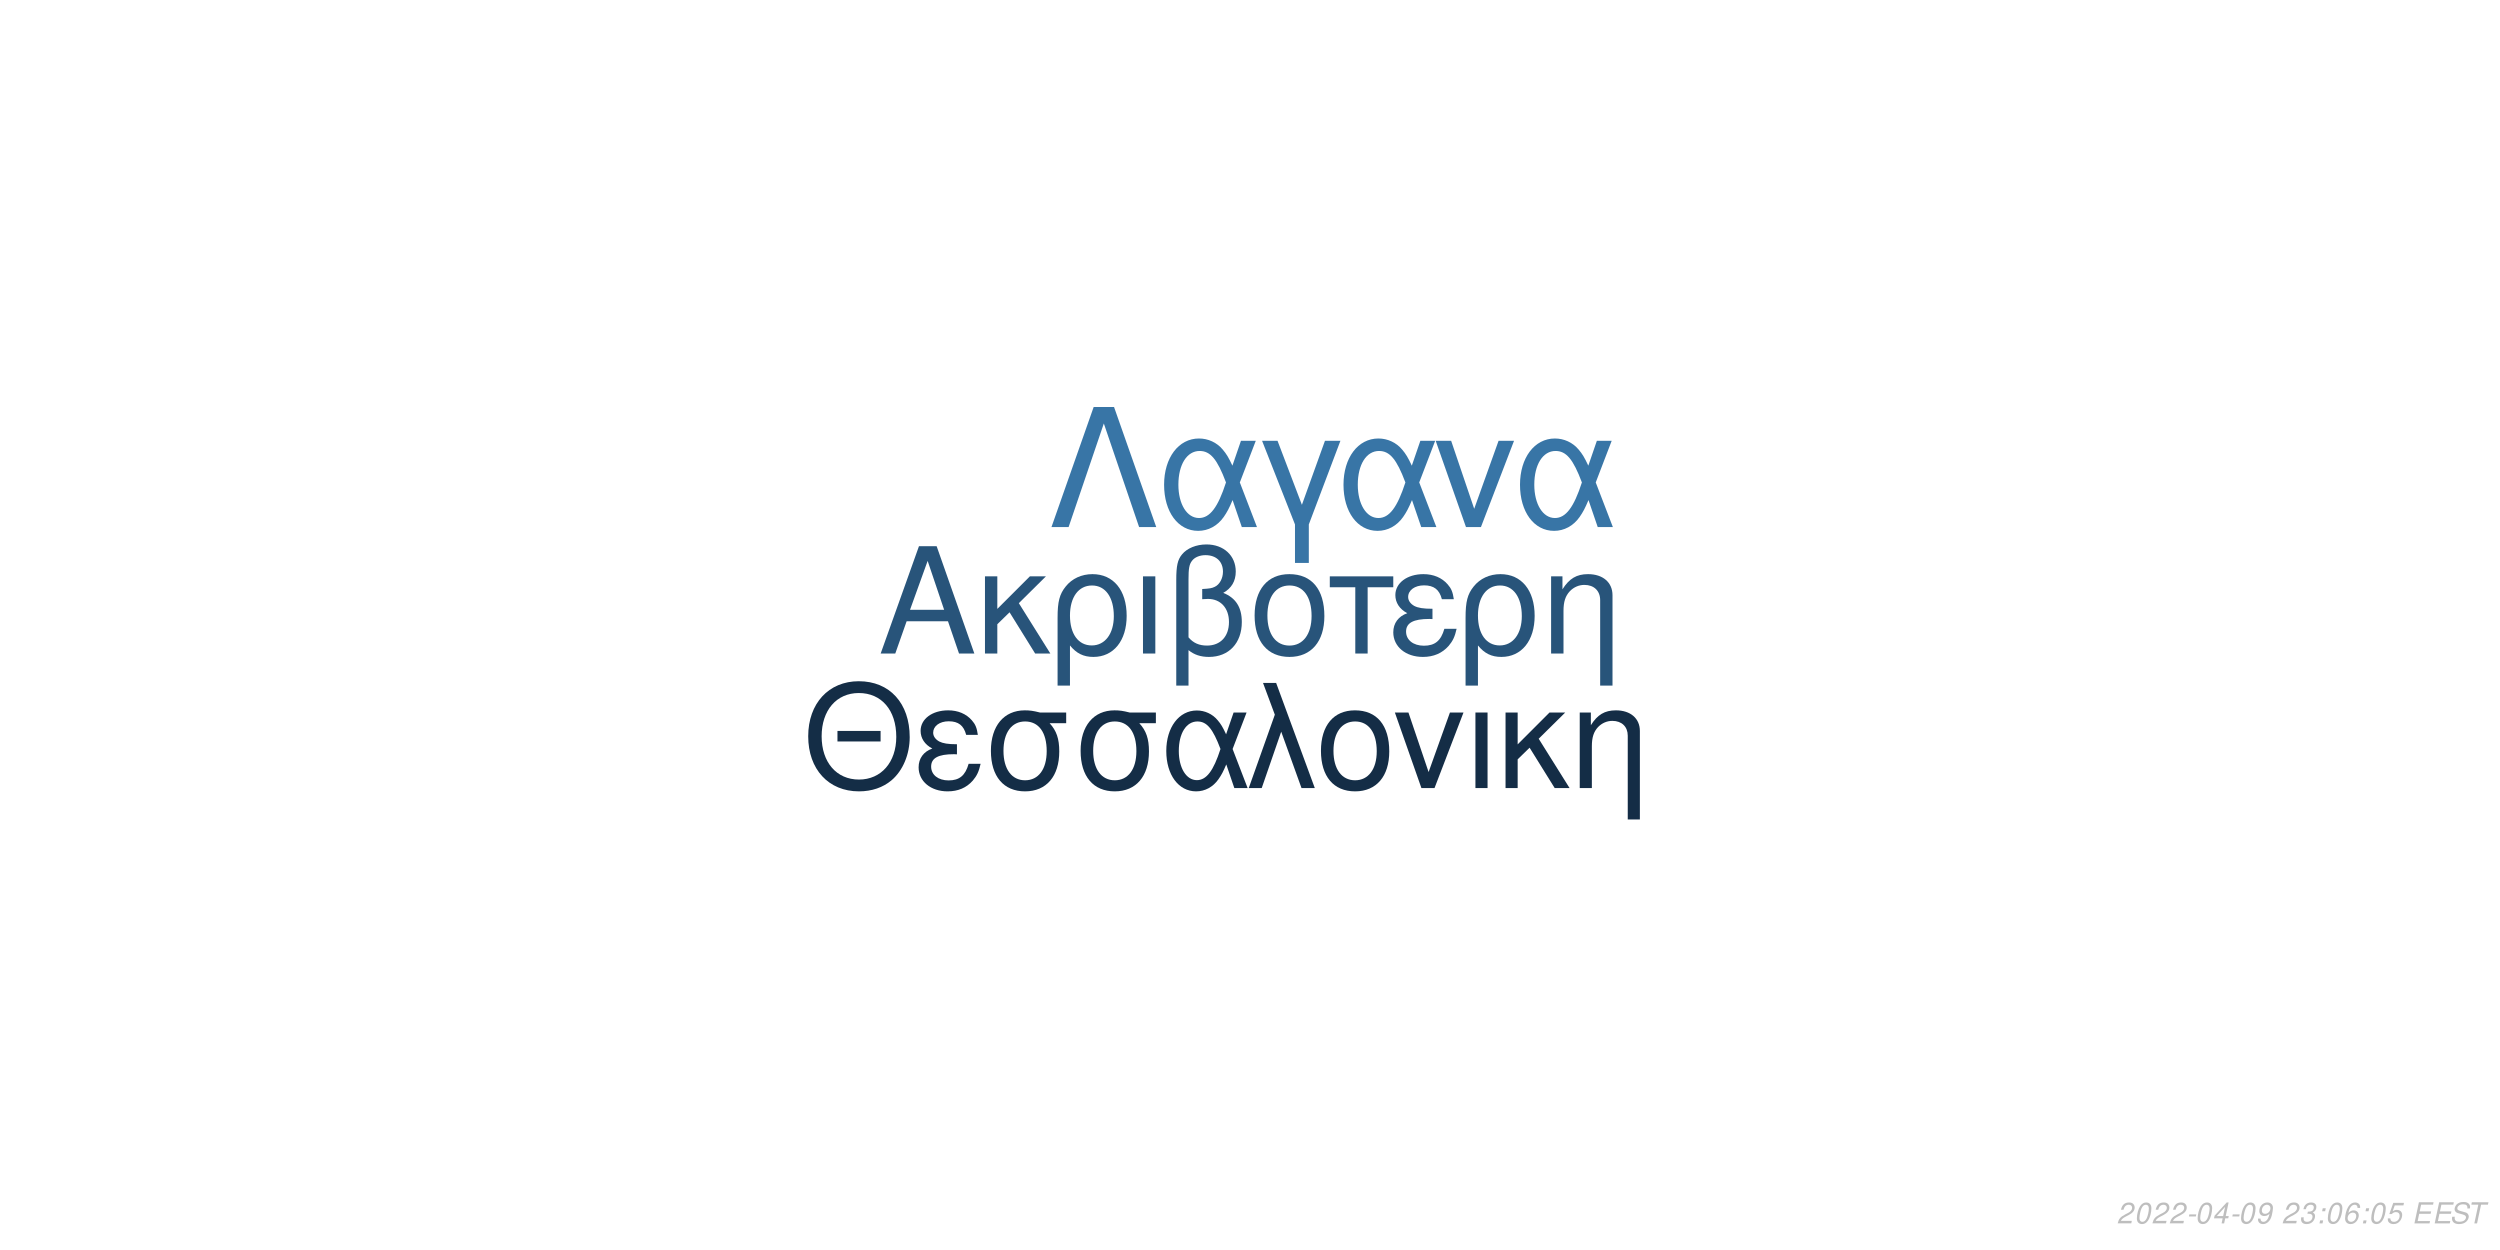
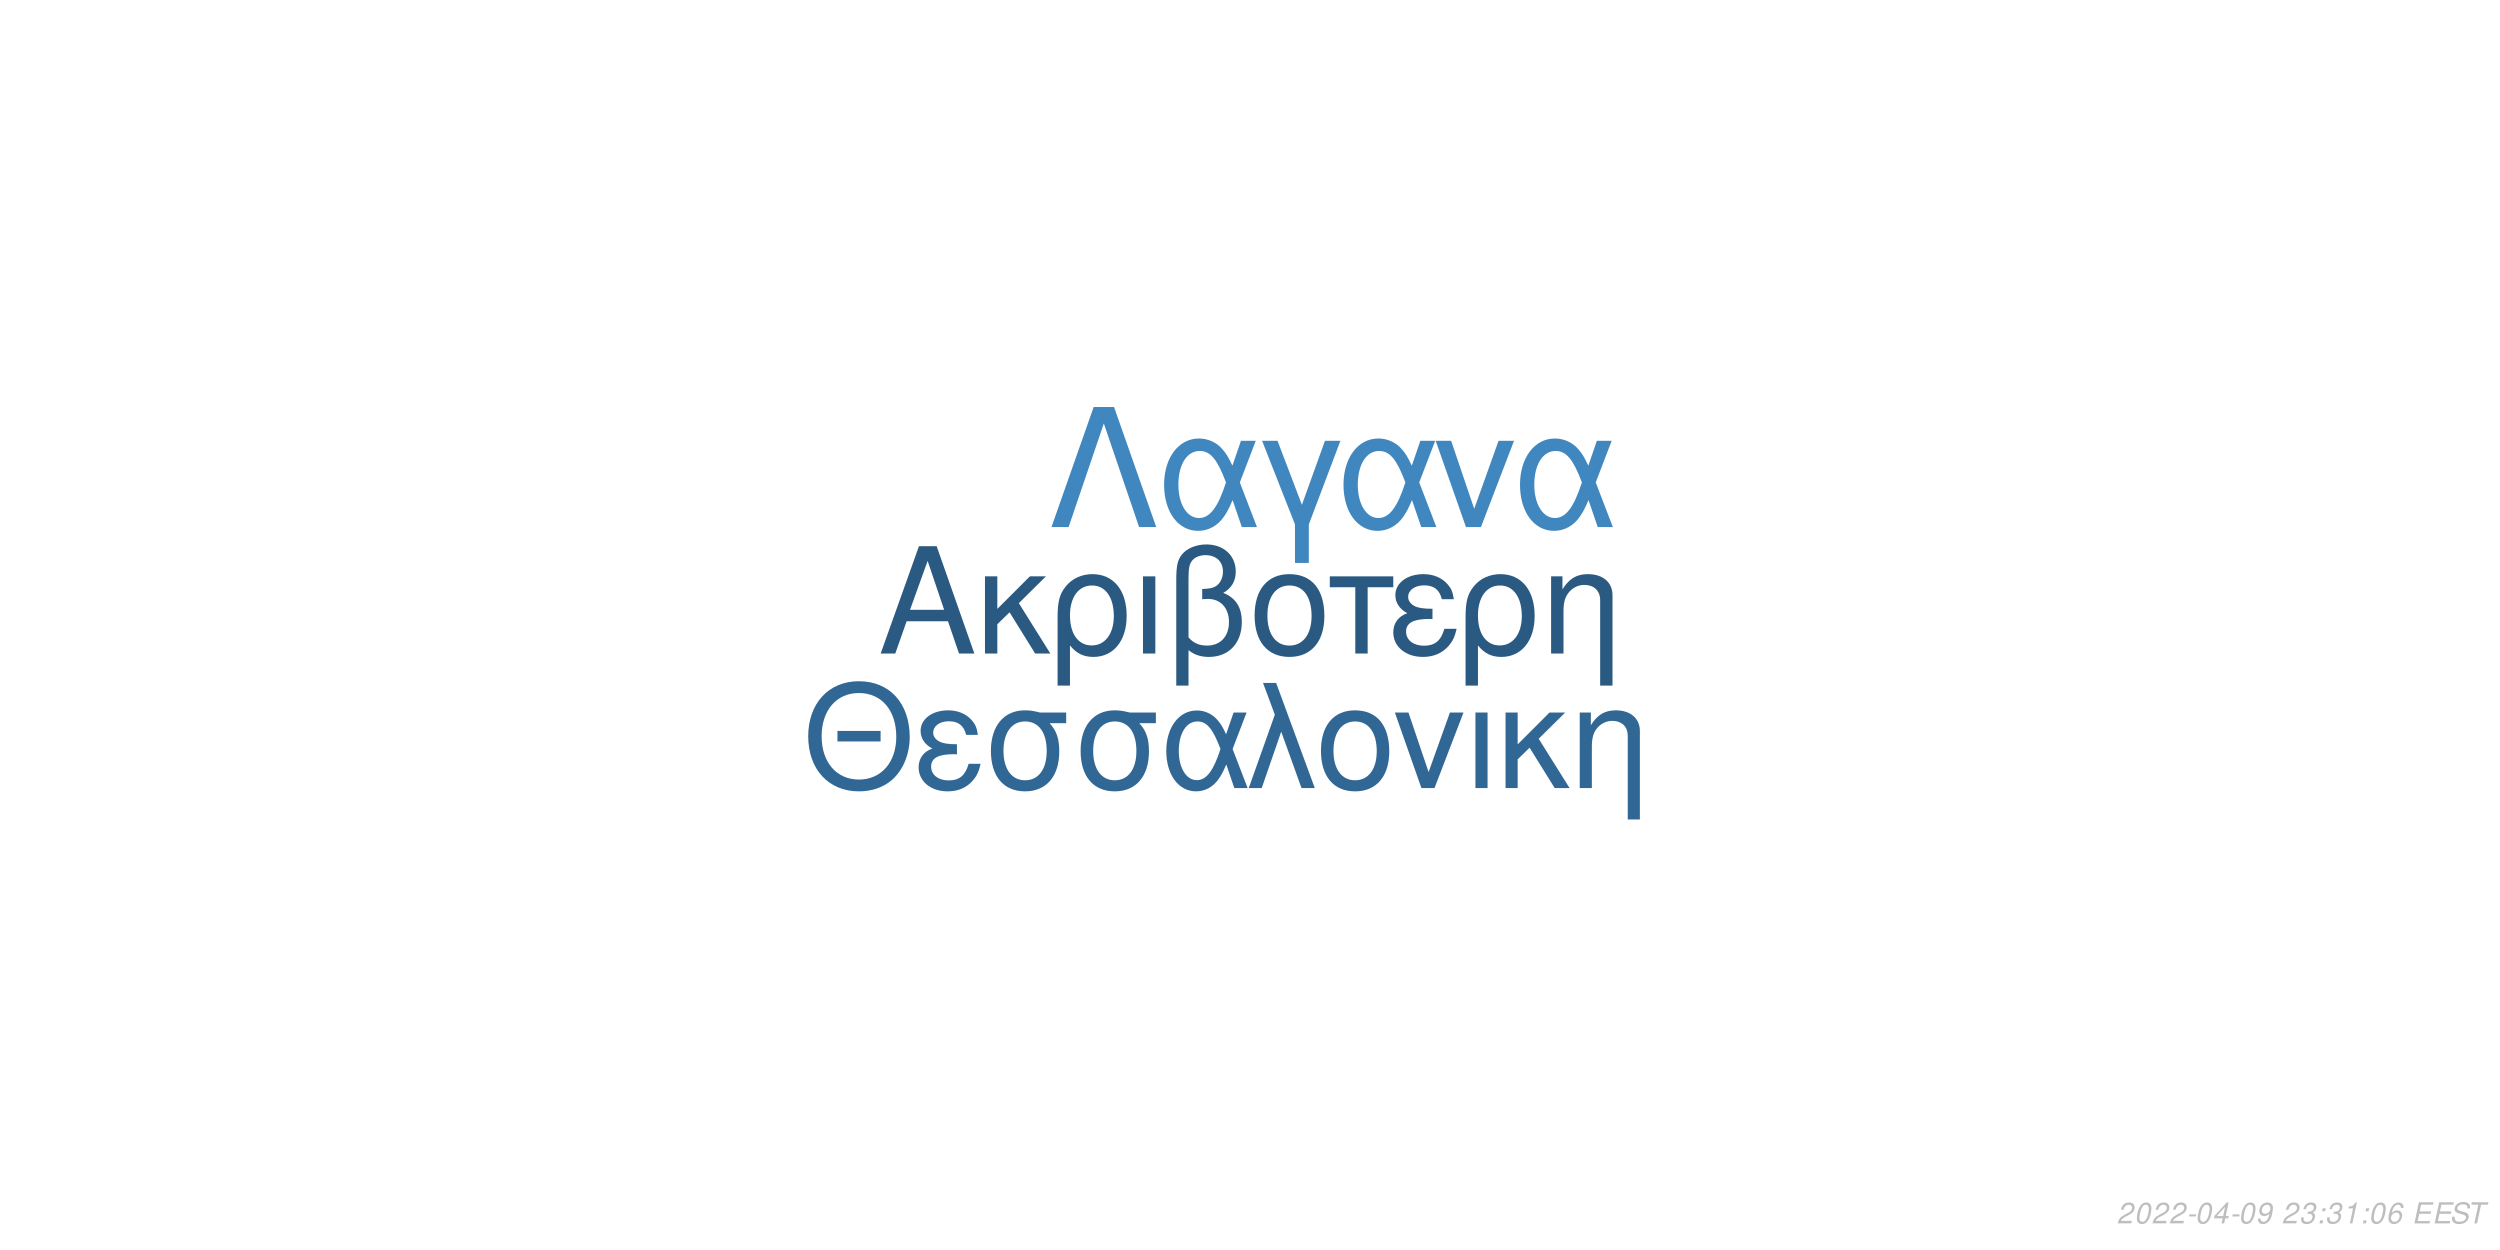
<svg xmlns="http://www.w3.org/2000/svg" xmlns:xlink="http://www.w3.org/1999/xlink" width="864pt" height="432pt" viewBox="0 0 864 432" version="1.1">
  <defs>
    <g>
      <symbol overflow="visible" id="glyph0-0">
        <path style="stroke:none;" d="" />
      </symbol>
      <symbol overflow="visible" id="glyph0-1">
        <path style="stroke:none;" d="M 24.125 -11.141 L 27.938 0 L 33.234 0 L 20.203 -37.094 L 14.094 -37.094 L 0.859 0 L 5.906 0 L 9.828 -11.141 Z M 22.797 -15.109 L 11 -15.109 L 17.094 -32.016 Z M 22.797 -15.109 " />
      </symbol>
      <symbol overflow="visible" id="glyph0-2">
        <path style="stroke:none;" d="M 7.172 -15.422 L 7.172 -26.672 L 2.906 -26.672 L 2.906 0 L 7.172 0 L 7.172 -10.125 L 11.406 -14.25 L 20.25 0 L 25.5 0 L 14.609 -17.406 L 23.969 -26.672 L 18.422 -26.672 Z M 7.172 -15.422 " />
      </symbol>
      <symbol overflow="visible" id="glyph0-3">
        <path style="stroke:none;" d="M 3 11.094 L 7.281 11.094 L 7.281 -2.797 C 9.516 -0.047 11.953 1.172 15.375 1.172 C 22.344 1.172 26.875 -4.422 26.875 -13.031 C 26.875 -21.891 22.297 -27.438 15.062 -27.438 C 11.297 -27.438 7.984 -25.906 5.797 -23.156 C 3.672 -20.516 3 -17.969 3 -12.359 Z M 14.906 -23.516 C 19.547 -23.516 22.438 -19.438 22.438 -12.922 C 22.438 -6.812 19.391 -2.797 14.812 -2.797 C 10.172 -2.797 7.281 -6.766 7.281 -13.125 C 7.281 -19.484 10.234 -23.516 14.906 -23.516 Z M 14.906 -23.516 " />
      </symbol>
      <symbol overflow="visible" id="glyph0-4">
        <path style="stroke:none;" d="M 3.516 0 L 7.781 0 L 7.781 -26.672 L 3.516 -26.672 Z M 3.516 0 " />
      </symbol>
      <symbol overflow="visible" id="glyph0-5">
        <path style="stroke:none;" d="M 4.016 11.094 L 8.25 11.094 L 8.25 -1.172 C 10.172 0.406 12.422 1.172 15.312 1.172 C 22.188 1.172 26.672 -3.609 26.672 -10.891 C 26.672 -15.984 24.578 -19.234 20.25 -20.969 C 23.109 -22.547 24.578 -25.031 24.578 -28.344 C 24.578 -33.844 20.406 -37.703 14.453 -37.703 C 10.938 -37.703 7.734 -36.391 6 -34.25 C 4.484 -32.422 4.016 -30.328 4.016 -25.391 Z M 8.25 -25.656 C 8.25 -29.359 8.5 -30.844 9.469 -32.062 C 10.375 -33.281 12.156 -34 14.094 -34 C 17.812 -34 20.156 -31.812 20.156 -28.297 C 20.156 -25.953 18.984 -23.812 17.297 -23.047 C 16.281 -22.547 15.469 -22.438 12.984 -22.297 L 12.984 -18.781 C 13.734 -18.828 14.344 -18.875 14.969 -18.875 C 19.344 -18.875 22.234 -15.719 22.234 -10.891 C 22.234 -5.906 19.281 -2.75 14.656 -2.75 C 11.953 -2.75 9.922 -3.609 8.25 -5.594 Z M 8.25 -25.656 " />
      </symbol>
      <symbol overflow="visible" id="glyph0-6">
        <path style="stroke:none;" d="M 14.094 -27.438 C 6.562 -27.438 2.094 -22.094 2.094 -13.125 C 2.094 -4.125 6.562 1.172 14.141 1.172 C 21.672 1.172 26.203 -4.172 26.203 -12.922 C 26.203 -22.188 21.828 -27.438 14.094 -27.438 Z M 14.141 -23.516 C 18.938 -23.516 21.781 -19.594 21.781 -12.984 C 21.781 -6.672 18.828 -2.75 14.141 -2.75 C 9.422 -2.75 6.516 -6.672 6.516 -13.125 C 6.516 -19.594 9.422 -23.516 14.141 -23.516 Z M 14.141 -23.516 " />
      </symbol>
      <symbol overflow="visible" id="glyph0-7">
        <path style="stroke:none;" d="M 7.891 0 L 12.156 0 L 12.156 -22.906 L 21.016 -22.906 L 21.016 -26.672 L -0.922 -26.672 L -0.922 -22.906 L 7.891 -22.906 Z M 7.891 0 " />
      </symbol>
      <symbol overflow="visible" id="glyph0-8">
        <path style="stroke:none;" d="M 14.562 -15.469 C 11.344 -15.469 9.562 -15.781 8.297 -16.438 C 6.922 -17.203 6.156 -18.328 6.156 -19.547 C 6.156 -21.891 8.453 -23.562 11.656 -23.562 C 15.062 -23.562 16.953 -22.094 17.812 -18.781 L 21.938 -18.781 C 21.578 -21.266 21.062 -22.5 19.797 -23.922 C 17.812 -26.203 14.906 -27.438 11.453 -27.438 C 5.797 -27.438 1.734 -24.375 1.734 -20.203 C 1.734 -17.609 3.156 -15.375 5.859 -13.938 C 2.797 -12.875 1.016 -10.484 1.016 -7.328 C 1.016 -2.391 5.297 1.172 11.25 1.172 C 14.969 1.172 17.906 -0.109 20.156 -2.641 C 21.578 -4.328 22.297 -5.797 22.906 -8.547 L 18.672 -8.547 C 17.5 -4.422 15.422 -2.703 11.609 -2.703 C 7.938 -2.703 5.438 -4.688 5.438 -7.578 C 5.438 -10.578 7.938 -11.953 13.484 -11.953 C 13.641 -11.953 14.094 -11.953 14.562 -11.906 Z M 14.562 -15.469 " />
      </symbol>
      <symbol overflow="visible" id="glyph0-9">
        <path style="stroke:none;" d="M 3.562 -26.672 L 3.562 0 L 7.844 0 L 7.844 -14.703 C 7.844 -17.906 8.5 -19.891 10.031 -21.531 C 11.406 -22.953 13.188 -23.719 15.062 -23.719 C 18.375 -23.719 20.516 -21.672 20.516 -18.469 L 20.516 11.094 L 24.781 11.094 L 24.781 -20.156 C 24.781 -24.578 21.469 -27.438 16.328 -27.438 C 12.359 -27.438 9.828 -25.906 7.484 -22.188 L 7.484 -26.672 Z M 3.562 -26.672 " />
      </symbol>
      <symbol overflow="visible" id="glyph1-0">
        <path style="stroke:none;" d="" />
      </symbol>
      <symbol overflow="visible" id="glyph1-1">
        <path style="stroke:none;" d="M 26.859 -19.734 L 11.953 -19.734 L 11.953 -16.094 L 26.859 -16.094 Z M 19.328 -36.922 C 8.922 -36.922 1.844 -29.25 1.844 -17.891 C 1.844 -6.484 8.875 1.141 19.391 1.141 C 23.812 1.141 27.703 -0.203 30.641 -2.688 C 34.578 -6.031 36.922 -11.656 36.922 -17.594 C 36.922 -29.297 30 -36.922 19.328 -36.922 Z M 19.328 -32.844 C 27.203 -32.844 32.281 -26.906 32.281 -17.688 C 32.281 -8.922 27.062 -2.938 19.391 -2.938 C 11.609 -2.938 6.484 -8.922 6.484 -17.891 C 6.484 -26.859 11.609 -32.844 19.328 -32.844 Z M 19.328 -32.844 " />
      </symbol>
      <symbol overflow="visible" id="glyph1-2">
        <path style="stroke:none;" d="M 14.25 -15.141 C 11.109 -15.141 9.375 -15.453 8.125 -16.094 C 6.781 -16.844 6.031 -17.938 6.031 -19.141 C 6.031 -21.422 8.266 -23.078 11.406 -23.078 C 14.75 -23.078 16.594 -21.625 17.438 -18.391 L 21.469 -18.391 C 21.125 -20.828 20.625 -22.031 19.391 -23.422 C 17.438 -25.656 14.594 -26.859 11.219 -26.859 C 5.688 -26.859 1.688 -23.875 1.688 -19.781 C 1.688 -17.234 3.094 -15.047 5.734 -13.656 C 2.734 -12.609 1 -10.266 1 -7.172 C 1 -2.344 5.188 1.141 11.016 1.141 C 14.656 1.141 17.547 -0.094 19.734 -2.594 C 21.125 -4.234 21.828 -5.688 22.422 -8.375 L 18.281 -8.375 C 17.141 -4.328 15.094 -2.641 11.359 -2.641 C 7.766 -2.641 5.328 -4.578 5.328 -7.422 C 5.328 -10.359 7.766 -11.703 13.203 -11.703 C 13.359 -11.703 13.797 -11.703 14.25 -11.656 Z M 14.25 -15.141 " />
      </symbol>
      <symbol overflow="visible" id="glyph1-3">
        <path style="stroke:none;" d="M 29 -26.109 L 19.938 -26.109 C 17.594 -26.703 16.438 -26.859 14.703 -26.859 C 7.469 -26.859 2.984 -21.469 2.984 -12.859 C 2.984 -4.031 7.375 1.141 14.797 1.141 C 22.172 1.141 26.609 -4.078 26.609 -12.656 C 26.609 -17.047 25.656 -19.828 23.266 -22.422 L 29 -22.422 Z M 14.797 -23.016 C 19.531 -23.016 22.266 -19.234 22.266 -12.75 C 22.266 -6.531 19.438 -2.688 14.797 -2.688 C 10.172 -2.688 7.328 -6.531 7.328 -12.859 C 7.328 -19.188 10.172 -23.016 14.797 -23.016 Z M 14.797 -23.016 " />
      </symbol>
      <symbol overflow="visible" id="glyph1-4">
        <path style="stroke:none;" d="M 29.344 -26.109 L 24.859 -26.109 L 22.266 -18.578 C 21.125 -21.031 20.484 -22.125 19.328 -23.469 C 17.547 -25.609 14.906 -26.812 12.156 -26.812 C 5.984 -26.812 1.594 -20.984 1.594 -12.812 C 1.594 -4.578 5.828 1.141 11.906 1.141 C 14.953 1.141 17.734 -0.344 19.625 -3.047 C 20.672 -4.531 21.281 -5.688 22.328 -8.172 L 25.109 0 L 29.703 0 L 24.516 -13.5 Z M 20.328 -13.5 C 17.891 -5.922 15.453 -2.734 12.156 -2.734 C 8.516 -2.734 5.922 -6.922 5.922 -12.812 C 5.922 -18.938 8.516 -23.016 12.359 -23.016 C 15.594 -23.016 17.688 -20.531 20.328 -13.5 Z M 20.328 -13.5 " />
      </symbol>
      <symbol overflow="visible" id="glyph1-5">
        <path style="stroke:none;" d="M 1.094 0 L 5.578 0 L 12.312 -19.484 L 19.328 0 L 23.922 0 L 10.562 -36.328 L 6.031 -36.328 L 10.109 -25.359 Z M 1.094 0 " />
      </symbol>
      <symbol overflow="visible" id="glyph1-6">
        <path style="stroke:none;" d="M 13.797 -26.859 C 6.422 -26.859 2.047 -21.625 2.047 -12.859 C 2.047 -4.031 6.422 1.141 13.859 1.141 C 21.234 1.141 25.656 -4.078 25.656 -12.656 C 25.656 -21.719 21.375 -26.859 13.797 -26.859 Z M 13.859 -23.016 C 18.531 -23.016 21.328 -19.188 21.328 -12.703 C 21.328 -6.531 18.438 -2.688 13.859 -2.688 C 9.219 -2.688 6.375 -6.531 6.375 -12.859 C 6.375 -19.188 9.219 -23.016 13.859 -23.016 Z M 13.859 -23.016 " />
      </symbol>
      <symbol overflow="visible" id="glyph1-7">
        <path style="stroke:none;" d="M 14.297 0 L 24.312 -26.109 L 19.625 -26.109 L 12.25 -5.531 L 5.281 -26.109 L 0.594 -26.109 L 9.766 0 Z M 14.297 0 " />
      </symbol>
      <symbol overflow="visible" id="glyph1-8">
        <path style="stroke:none;" d="M 3.438 0 L 7.625 0 L 7.625 -26.109 L 3.438 -26.109 Z M 3.438 0 " />
      </symbol>
      <symbol overflow="visible" id="glyph1-9">
        <path style="stroke:none;" d="M 7.031 -15.094 L 7.031 -26.109 L 2.844 -26.109 L 2.844 0 L 7.031 0 L 7.031 -9.922 L 11.156 -13.953 L 19.828 0 L 24.969 0 L 14.297 -17.047 L 23.469 -26.109 L 18.031 -26.109 Z M 7.031 -15.094 " />
      </symbol>
      <symbol overflow="visible" id="glyph1-10">
        <path style="stroke:none;" d="M 3.484 -26.109 L 3.484 0 L 7.672 0 L 7.672 -14.406 C 7.672 -17.547 8.328 -19.484 9.812 -21.078 C 11.156 -22.469 12.906 -23.219 14.75 -23.219 C 17.984 -23.219 20.078 -21.234 20.078 -18.094 L 20.078 10.859 L 24.266 10.859 L 24.266 -19.734 C 24.266 -24.062 21.031 -26.859 16 -26.859 C 12.109 -26.859 9.609 -25.359 7.328 -21.719 L 7.328 -26.109 Z M 3.484 -26.109 " />
      </symbol>
      <symbol overflow="visible" id="glyph2-0">
        <path style="stroke:none;" d="" />
      </symbol>
      <symbol overflow="visible" id="glyph2-1">
        <path style="stroke:none;" d="M 22.531 -41.484 L 15.484 -41.484 L 0.906 0 L 6.828 0 L 19 -35.797 L 31.188 0 L 37.109 0 Z M 22.531 -41.484 " />
      </symbol>
      <symbol overflow="visible" id="glyph2-2">
        <path style="stroke:none;" d="M 33.516 -29.812 L 28.391 -29.812 L 25.438 -21.219 C 24.125 -24.016 23.391 -25.266 22.078 -26.797 C 20.031 -29.25 17.016 -30.609 13.891 -30.609 C 6.828 -30.609 1.828 -23.953 1.828 -14.625 C 1.828 -5.234 6.656 1.312 13.594 1.312 C 17.078 1.312 20.266 -0.391 22.422 -3.469 C 23.609 -5.172 24.297 -6.484 25.5 -9.328 L 28.688 0 L 33.922 0 L 28 -15.422 Z M 23.219 -15.422 C 20.422 -6.766 17.641 -3.125 13.891 -3.125 C 9.734 -3.125 6.766 -7.906 6.766 -14.625 C 6.766 -21.625 9.734 -26.297 14.109 -26.297 C 17.812 -26.297 20.203 -23.453 23.219 -15.422 Z M 23.219 -15.422 " />
      </symbol>
      <symbol overflow="visible" id="glyph2-3">
        <path style="stroke:none;" d="M 12.062 12.406 L 16.844 12.406 L 16.844 -0.906 L 27.766 -29.812 L 22.422 -29.812 L 14.453 -7.688 L 6.031 -29.812 L 0.688 -29.812 L 12.062 -0.906 Z M 12.062 12.406 " />
      </symbol>
      <symbol overflow="visible" id="glyph2-4">
        <path style="stroke:none;" d="M 16.328 0 L 27.766 -29.812 L 22.422 -29.812 L 14 -6.312 L 6.031 -29.812 L 0.688 -29.812 L 11.156 0 Z M 16.328 0 " />
      </symbol>
      <symbol overflow="visible" id="glyph3-0">
        <path style="stroke:none;" d="" />
      </symbol>
      <symbol overflow="visible" id="glyph3-1">
        <path style="stroke:none;" d="M 5.234 -0.875 L 1.469 -0.875 C 1.641 -1.375 2.203 -1.891 3.109 -2.344 L 4.234 -2.938 C 5.562 -3.625 6.219 -4.469 6.219 -5.484 C 6.219 -5.938 6.062 -6.359 5.797 -6.656 C 5.469 -7.047 4.984 -7.234 4.312 -7.234 C 2.766 -7.234 1.891 -6.453 1.484 -4.734 L 2.375 -4.734 C 2.484 -5.188 2.609 -5.484 2.797 -5.75 C 3.094 -6.203 3.609 -6.453 4.188 -6.453 C 4.891 -6.453 5.344 -6.031 5.344 -5.375 C 5.344 -4.703 4.859 -4.094 4.016 -3.656 L 2.984 -3.125 C 1.234 -2.188 0.797 -1.656 0.344 -0.016 L 5.047 -0.016 Z M 5.234 -0.875 " />
      </symbol>
      <symbol overflow="visible" id="glyph3-2">
        <path style="stroke:none;" d="M 4.203 -7.234 C 3.375 -7.234 2.688 -6.812 2.125 -5.984 C 1.484 -5.047 0.984 -3.188 0.984 -1.734 C 0.984 -1.109 1.172 -0.562 1.484 -0.266 C 1.797 0.047 2.281 0.234 2.766 0.234 C 3.625 0.234 4.281 -0.156 4.859 -1.016 C 5.516 -1.953 6 -3.797 6 -5.266 C 6 -6.5 5.328 -7.234 4.203 -7.234 Z M 4.094 -6.453 C 4.734 -6.453 5.125 -5.984 5.125 -5.156 C 5.125 -4.203 4.781 -2.625 4.406 -1.812 C 3.984 -0.938 3.516 -0.547 2.875 -0.547 C 2.25 -0.547 1.875 -1.031 1.875 -1.828 C 1.875 -2.797 2.203 -4.344 2.594 -5.203 C 2.984 -6.047 3.453 -6.453 4.094 -6.453 Z M 4.094 -6.453 " />
      </symbol>
      <symbol overflow="visible" id="glyph3-3">
        <path style="stroke:none;" d="M 3.516 -3.125 L 1.125 -3.125 L 0.969 -2.406 L 3.359 -2.406 Z M 3.516 -3.125 " />
      </symbol>
      <symbol overflow="visible" id="glyph3-4">
        <path style="stroke:none;" d="M 3.625 -1.75 L 3.266 0 L 4.141 0 L 4.516 -1.75 L 5.562 -1.75 L 5.734 -2.531 L 4.688 -2.531 L 5.688 -7.234 L 5.016 -7.234 L 0.844 -2.672 L 0.641 -1.75 Z M 3.797 -2.531 L 1.594 -2.531 L 4.469 -5.703 Z M 3.797 -2.531 " />
      </symbol>
      <symbol overflow="visible" id="glyph3-5">
        <path style="stroke:none;" d="M 0.844 -1.656 C 0.844 -1.547 0.844 -1.438 0.844 -1.375 C 0.844 -0.406 1.531 0.234 2.578 0.234 C 3.203 0.234 3.766 0.016 4.297 -0.438 C 4.938 -1 5.312 -1.656 5.594 -2.719 C 5.844 -3.672 6.016 -4.766 6.016 -5.375 C 6.016 -5.844 5.844 -6.328 5.547 -6.656 C 5.203 -7.031 4.703 -7.234 4.062 -7.234 C 2.516 -7.234 1.297 -5.938 1.297 -4.266 C 1.297 -3.203 1.984 -2.547 3.047 -2.547 C 3.484 -2.547 3.953 -2.672 4.281 -2.891 C 4.406 -2.984 4.547 -3.078 4.828 -3.344 C 4.438 -1.484 3.703 -0.547 2.703 -0.547 C 2.109 -0.547 1.719 -0.938 1.719 -1.547 L 1.719 -1.656 Z M 3.953 -6.453 C 4.625 -6.453 5.141 -5.953 5.141 -5.281 C 5.141 -4.188 4.312 -3.312 3.297 -3.312 C 2.594 -3.312 2.172 -3.734 2.172 -4.453 C 2.172 -5.562 2.984 -6.453 3.953 -6.453 Z M 3.953 -6.453 " />
      </symbol>
      <symbol overflow="visible" id="glyph3-6">
        <path style="stroke:none;" d="" />
      </symbol>
      <symbol overflow="visible" id="glyph3-7">
        <path style="stroke:none;" d="M 2.922 -3.312 C 3.125 -3.344 3.234 -3.344 3.375 -3.344 C 4.203 -3.344 4.688 -3 4.688 -2.406 C 4.688 -1.312 3.906 -0.547 2.781 -0.547 C 2.047 -0.547 1.594 -0.938 1.594 -1.562 C 1.594 -1.719 1.609 -1.844 1.656 -2.094 L 0.766 -2.094 C 0.734 -1.797 0.719 -1.641 0.719 -1.469 C 0.719 -0.375 1.406 0.234 2.641 0.234 C 3.547 0.234 4.297 -0.078 4.812 -0.656 C 5.266 -1.156 5.562 -1.875 5.562 -2.547 C 5.562 -3.125 5.344 -3.453 4.797 -3.734 C 5.641 -4.234 6.016 -4.844 6.016 -5.734 C 6.016 -6.656 5.312 -7.234 4.203 -7.234 C 3.375 -7.234 2.672 -6.938 2.188 -6.375 C 1.891 -6.031 1.703 -5.641 1.516 -4.906 L 2.391 -4.906 C 2.5 -5.359 2.594 -5.594 2.734 -5.812 C 3.047 -6.234 3.516 -6.453 4.078 -6.453 C 4.734 -6.453 5.141 -6.125 5.141 -5.578 C 5.141 -5.188 5.016 -4.797 4.797 -4.547 C 4.516 -4.234 4 -4.062 3.266 -4.062 L 3.078 -4.062 Z M 2.922 -3.312 " />
      </symbol>
      <symbol overflow="visible" id="glyph3-8">
        <path style="stroke:none;" d="M 2.359 -1.031 L 1.312 -1.031 L 1.094 0 L 2.141 0 Z M 3.266 -5.234 L 2.219 -5.234 L 2 -4.203 L 3.047 -4.203 Z M 3.266 -5.234 " />
      </symbol>
      <symbol overflow="visible" id="glyph3-9">
-         <path style="stroke:none;" d="M 6.125 -5.344 L 6.141 -5.625 C 6.141 -6.609 5.453 -7.234 4.391 -7.234 C 3.438 -7.234 2.641 -6.719 2.016 -5.703 C 1.422 -4.781 0.938 -2.953 0.938 -1.688 C 0.938 -0.516 1.688 0.234 2.859 0.234 C 3.703 0.234 4.438 -0.156 5 -0.875 C 5.406 -1.422 5.672 -2.156 5.672 -2.766 C 5.672 -3.812 4.969 -4.5 3.906 -4.5 C 3.234 -4.5 2.672 -4.234 2.094 -3.625 C 2.406 -5.375 3.234 -6.453 4.25 -6.453 C 4.703 -6.453 5.062 -6.234 5.172 -5.844 C 5.203 -5.719 5.234 -5.578 5.25 -5.344 Z M 3.656 -3.734 C 4.344 -3.734 4.797 -3.281 4.797 -2.625 C 4.797 -1.469 3.984 -0.547 2.984 -0.547 C 2.297 -0.547 1.812 -1.047 1.812 -1.766 C 1.812 -2.859 2.625 -3.734 3.656 -3.734 Z M 3.656 -3.734 " />
+         <path style="stroke:none;" d="M 3.703 -5.188 L 2.594 0 L 3.469 0 L 5.016 -7.234 L 4.438 -7.234 C 3.906 -6.156 3.688 -6.016 2.234 -5.812 L 2.109 -5.188 Z M 3.703 -5.188 " />
      </symbol>
      <symbol overflow="visible" id="glyph3-10">
-         <path style="stroke:none;" d="M 6.297 -7.094 L 2.594 -7.094 L 1.234 -3.234 L 2.047 -3.234 C 2.656 -3.766 2.938 -3.906 3.531 -3.906 C 4.328 -3.906 4.797 -3.453 4.797 -2.688 C 4.797 -1.438 3.969 -0.547 2.828 -0.547 C 2.031 -0.547 1.609 -0.938 1.578 -1.734 L 0.703 -1.734 L 0.703 -1.516 C 0.703 -0.938 0.844 -0.547 1.188 -0.266 C 1.562 0.062 2.078 0.234 2.703 0.234 C 3.656 0.234 4.391 -0.156 4.984 -0.922 C 5.422 -1.5 5.672 -2.234 5.672 -2.953 C 5.672 -4 4.938 -4.672 3.812 -4.672 C 3.328 -4.672 2.906 -4.547 2.406 -4.234 L 3.109 -6.219 L 6.109 -6.219 Z M 6.297 -7.094 " />
+         <path style="stroke:none;" d="M 6.125 -5.344 L 6.141 -5.625 C 6.141 -6.609 5.453 -7.234 4.391 -7.234 C 3.438 -7.234 2.641 -6.719 2.016 -5.703 C 1.422 -4.781 0.938 -2.953 0.938 -1.688 C 0.938 -0.516 1.688 0.234 2.859 0.234 C 3.703 0.234 4.438 -0.156 5 -0.875 C 5.406 -1.422 5.672 -2.156 5.672 -2.766 C 5.672 -3.812 4.969 -4.5 3.906 -4.5 C 3.234 -4.5 2.672 -4.234 2.094 -3.625 C 2.406 -5.375 3.234 -6.453 4.25 -6.453 C 4.703 -6.453 5.062 -6.234 5.172 -5.844 C 5.203 -5.719 5.234 -5.578 5.25 -5.344 Z M 3.656 -3.734 C 4.344 -3.734 4.797 -3.281 4.797 -2.625 C 4.797 -1.469 3.984 -0.547 2.984 -0.547 C 2.297 -0.547 1.812 -1.047 1.812 -1.766 C 1.812 -2.859 2.625 -3.734 3.656 -3.734 Z M 3.656 -3.734 " />
      </symbol>
      <symbol overflow="visible" id="glyph3-11">
        <path style="stroke:none;" d="M 2.547 -3.312 L 6.5 -3.312 L 6.688 -4.141 L 2.719 -4.141 L 3.219 -6.469 L 7.344 -6.469 L 7.516 -7.297 L 2.453 -7.297 L 0.906 0 L 6.125 0 L 6.297 -0.812 L 2.016 -0.812 Z M 2.547 -3.312 " />
      </symbol>
      <symbol overflow="visible" id="glyph3-12">
        <path style="stroke:none;" d="M 7.062 -5.156 C 7.125 -5.438 7.141 -5.562 7.141 -5.703 C 7.141 -6.156 6.938 -6.594 6.594 -6.891 C 6.188 -7.25 5.656 -7.406 4.875 -7.406 C 3.844 -7.406 3.047 -7.125 2.5 -6.562 C 2.094 -6.141 1.781 -5.438 1.781 -4.922 C 1.781 -4.297 2.219 -3.766 2.891 -3.562 L 4.594 -3.094 C 5.406 -2.859 5.734 -2.578 5.734 -2.094 C 5.734 -1.781 5.547 -1.406 5.266 -1.141 C 4.844 -0.766 4.266 -0.578 3.453 -0.578 C 2.328 -0.578 1.812 -0.984 1.812 -1.906 C 1.812 -2.047 1.812 -2.125 1.844 -2.312 L 0.984 -2.312 C 0.906 -2.062 0.891 -1.906 0.891 -1.688 C 0.891 -0.484 1.797 0.234 3.297 0.234 C 4.359 0.234 5.234 -0.062 5.812 -0.609 C 6.344 -1.078 6.688 -1.797 6.688 -2.375 C 6.688 -2.641 6.609 -2.906 6.453 -3.156 C 6.234 -3.5 5.938 -3.703 5.469 -3.828 L 3.75 -4.312 C 2.984 -4.547 2.734 -4.734 2.734 -5.188 C 2.734 -5.547 2.875 -5.844 3.188 -6.109 C 3.547 -6.438 4.031 -6.594 4.703 -6.594 C 5.266 -6.594 5.688 -6.484 5.906 -6.297 C 6.094 -6.125 6.219 -5.797 6.219 -5.516 C 6.219 -5.422 6.203 -5.344 6.188 -5.156 Z M 7.062 -5.156 " />
      </symbol>
      <symbol overflow="visible" id="glyph3-13">
        <path style="stroke:none;" d="M 4.938 -6.469 L 7.312 -6.469 L 7.484 -7.297 L 1.75 -7.297 L 1.578 -6.469 L 3.984 -6.469 L 2.609 0 L 3.547 0 Z M 4.938 -6.469 " />
      </symbol>
    </g>
  </defs>
  <g id="surface1">
    <rect x="0" y="0" width="864" height="432" style="fill:rgb(100%,100%,100%);fill-opacity:1;stroke:none;" />
-     <g style="fill:rgb(15.686%,32.941%,47.843%);fill-opacity:1;">
+     <g style="fill:rgb(16.471%,34.902%,50.588%);fill-opacity:1;">
      <use xlink:href="#glyph0-1" x="303.5" y="225.861" />
      <use xlink:href="#glyph0-2" x="337.5" y="225.861" />
      <use xlink:href="#glyph0-3" x="362.5" y="225.861" />
      <use xlink:href="#glyph0-4" x="391.5" y="225.861" />
      <use xlink:href="#glyph0-5" x="402.5" y="225.861" />
      <use xlink:href="#glyph0-6" x="431.5" y="225.861" />
      <use xlink:href="#glyph0-7" x="460.5" y="225.861" />
      <use xlink:href="#glyph0-8" x="480.5" y="225.861" />
      <use xlink:href="#glyph0-3" x="503.5" y="225.861" />
      <use xlink:href="#glyph0-9" x="532.5" y="225.861" />
    </g>
-     <g style="fill:rgb(7.843%,17.647%,27.451%);fill-opacity:1;">
+     <g style="fill:rgb(19.216%,40.392%,58.039%);fill-opacity:1;">
      <use xlink:href="#glyph1-1" x="277.473" y="272.354" />
      <use xlink:href="#glyph1-2" x="316.473" y="272.354" />
      <use xlink:href="#glyph1-3" x="339.473" y="272.354" />
      <use xlink:href="#glyph1-3" x="370.473" y="272.354" />
      <use xlink:href="#glyph1-4" x="401.473" y="272.354" />
      <use xlink:href="#glyph1-5" x="430.473" y="272.354" />
      <use xlink:href="#glyph1-6" x="454.473" y="272.354" />
      <use xlink:href="#glyph1-7" x="481.473" y="272.354" />
      <use xlink:href="#glyph1-8" x="506.473" y="272.354" />
      <use xlink:href="#glyph1-9" x="517.473" y="272.354" />
      <use xlink:href="#glyph1-10" x="542.473" y="272.354" />
    </g>
-     <g style="fill:rgb(21.961%,45.882%,65.098%);fill-opacity:1;">
+     <g style="fill:rgb(25.49%,52.941%,74.902%);fill-opacity:1;">
      <use xlink:href="#glyph2-1" x="362.484" y="182.152" />
      <use xlink:href="#glyph2-2" x="400.484" y="182.152" />
      <use xlink:href="#glyph2-3" x="435.484" y="182.152" />
      <use xlink:href="#glyph2-2" x="462.484" y="182.152" />
      <use xlink:href="#glyph2-4" x="495.484" y="182.152" />
      <use xlink:href="#glyph2-2" x="523.484" y="182.152" />
    </g>
    <g style="fill:rgb(74.51%,74.51%,74.51%);fill-opacity:1;">
      <use xlink:href="#glyph3-1" x="731.52" y="422.81" />
      <use xlink:href="#glyph3-2" x="737.52" y="422.81" />
      <use xlink:href="#glyph3-1" x="743.52" y="422.81" />
      <use xlink:href="#glyph3-1" x="749.52" y="422.81" />
      <use xlink:href="#glyph3-3" x="755.52" y="422.81" />
      <use xlink:href="#glyph3-2" x="758.52" y="422.81" />
      <use xlink:href="#glyph3-4" x="764.52" y="422.81" />
      <use xlink:href="#glyph3-3" x="770.52" y="422.81" />
      <use xlink:href="#glyph3-2" x="773.52" y="422.81" />
      <use xlink:href="#glyph3-5" x="779.52" y="422.81" />
      <use xlink:href="#glyph3-6" x="785.52" y="422.81" />
      <use xlink:href="#glyph3-1" x="788.52" y="422.81" />
      <use xlink:href="#glyph3-7" x="794.52" y="422.81" />
      <use xlink:href="#glyph3-8" x="800.52" y="422.81" />
-       <use xlink:href="#glyph3-2" x="803.52" y="422.81" />
+       <use xlink:href="#glyph3-7" x="803.52" y="422.81" />
      <use xlink:href="#glyph3-9" x="809.52" y="422.81" />
      <use xlink:href="#glyph3-8" x="815.52" y="422.81" />
      <use xlink:href="#glyph3-2" x="818.52" y="422.81" />
      <use xlink:href="#glyph3-10" x="824.52" y="422.81" />
      <use xlink:href="#glyph3-6" x="830.52" y="422.81" />
      <use xlink:href="#glyph3-11" x="833.52" y="422.81" />
      <use xlink:href="#glyph3-11" x="840.52" y="422.81" />
      <use xlink:href="#glyph3-12" x="846.52" y="422.81" />
      <use xlink:href="#glyph3-13" x="852.52" y="422.81" />
    </g>
  </g>
</svg>
